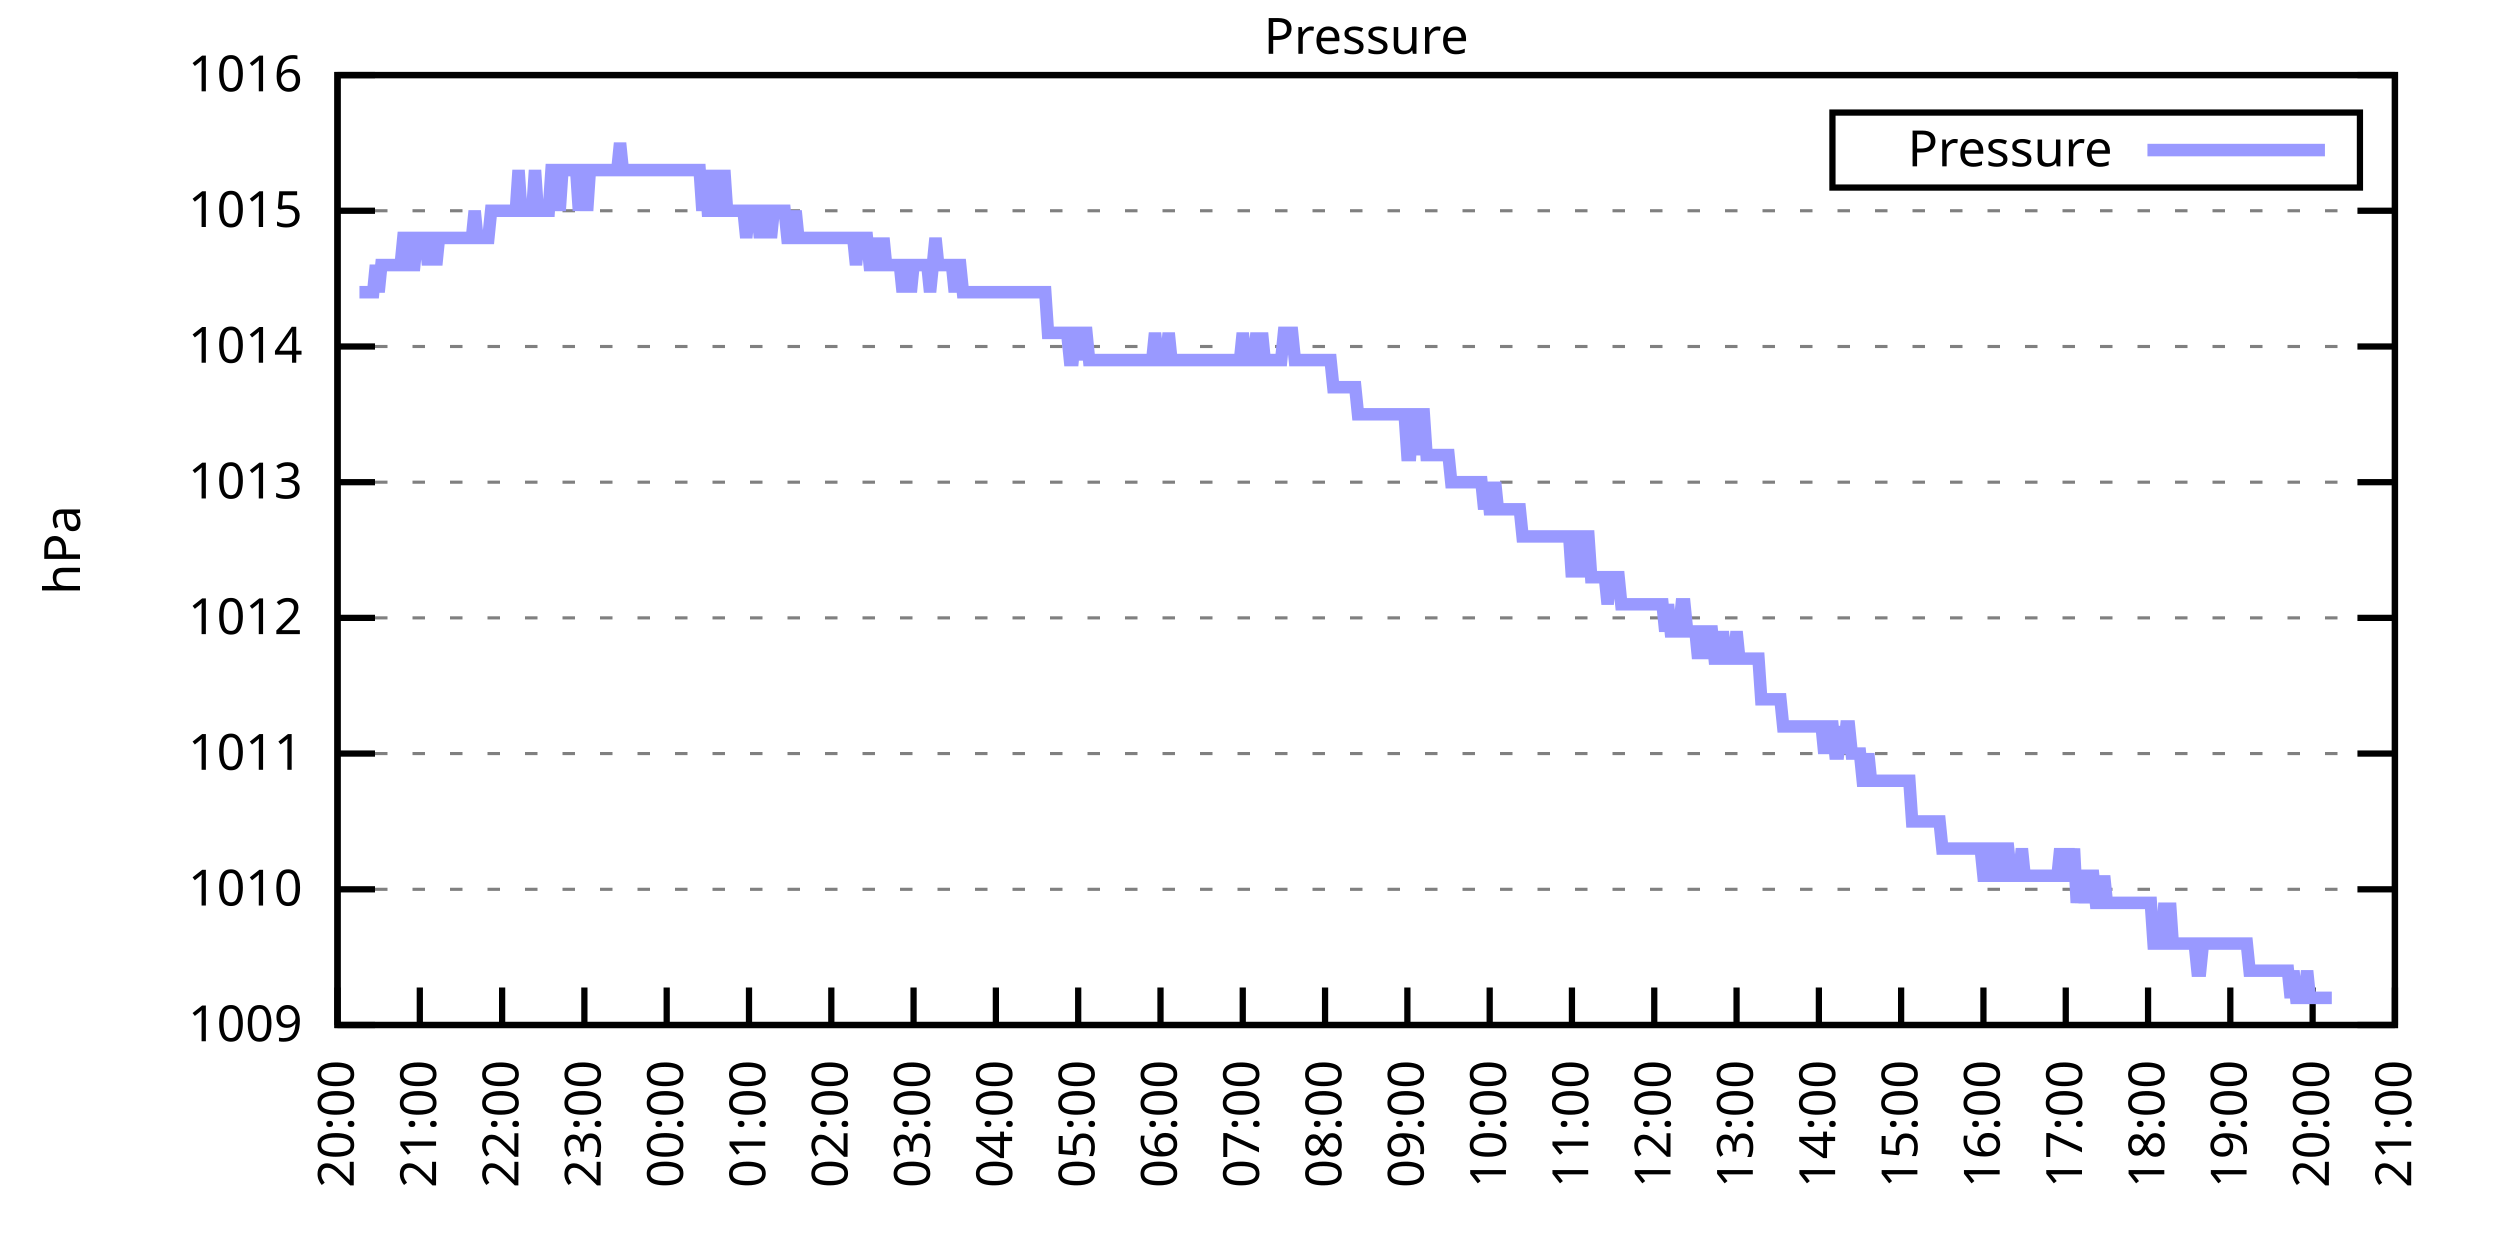
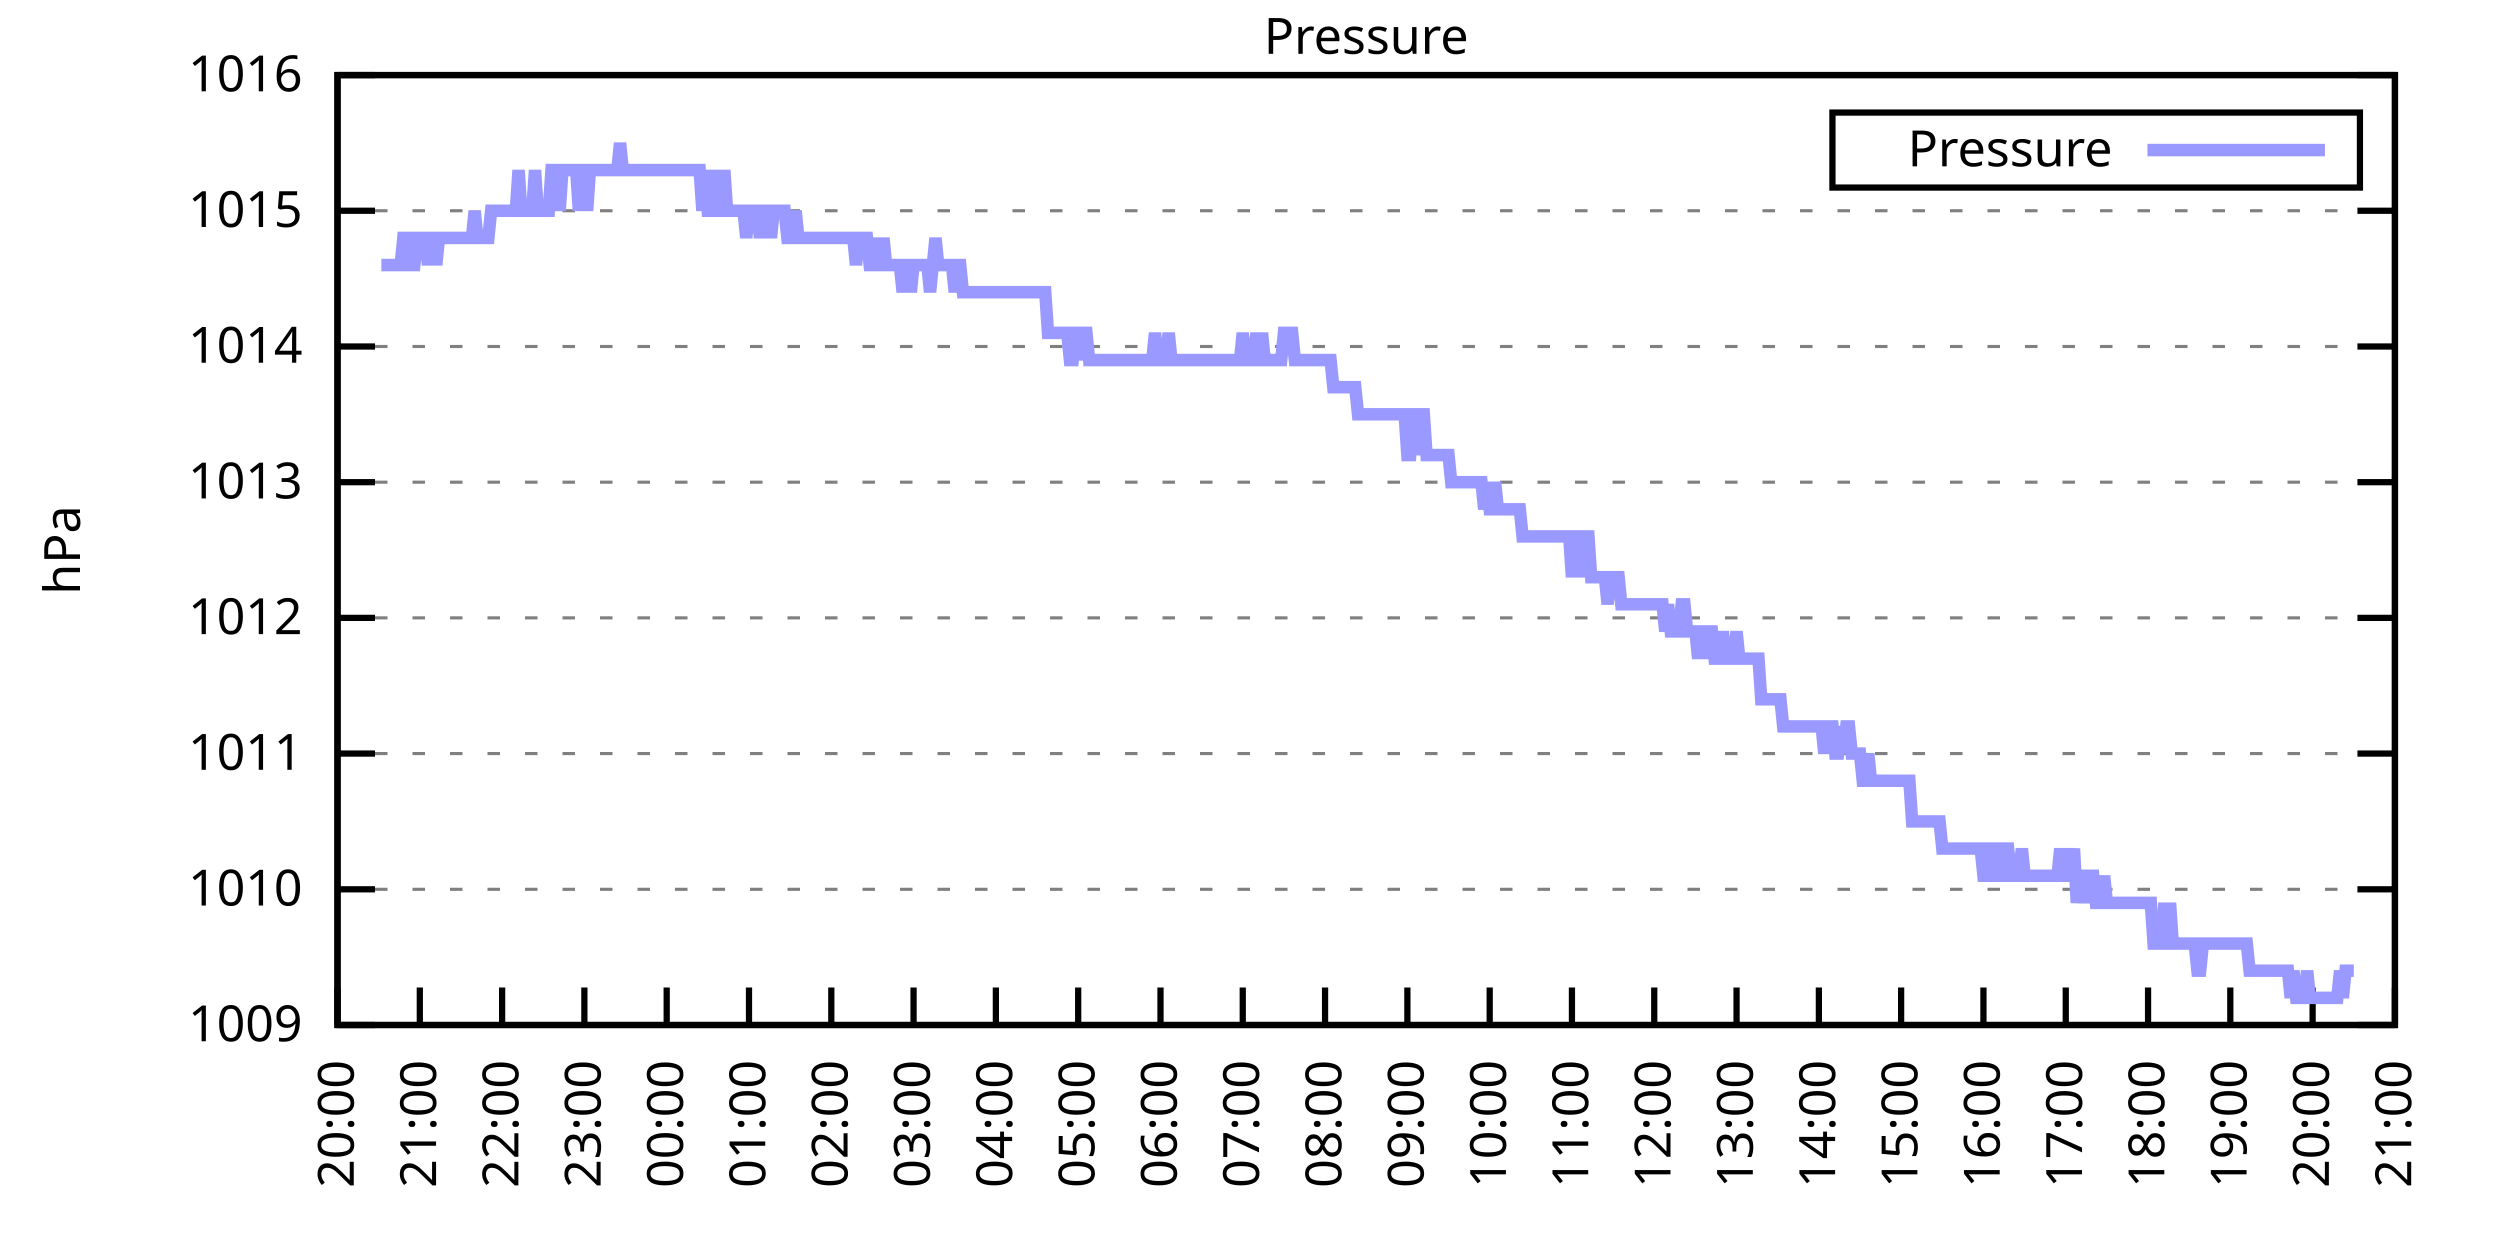
<svg xmlns="http://www.w3.org/2000/svg" xmlns:xlink="http://www.w3.org/1999/xlink" width="400" height="200" viewBox="0 0 400 200">
  <g id="gnuplot_canvas">
    <rect x="0" y="0" width="400" height="200" fill="none" />
    <defs>
      <circle id="gpDot" r="0.5" stroke-width="0.5" stroke="currentColor" />
      <path id="gpPt0" stroke-width="0.333" stroke="currentColor" d="M-1,0 h2 M0,-1 v2" />
      <path id="gpPt1" stroke-width="0.333" stroke="currentColor" d="M-1,-1 L1,1 M1,-1 L-1,1" />
      <path id="gpPt2" stroke-width="0.333" stroke="currentColor" d="M-1,0 L1,0 M0,-1 L0,1 M-1,-1 L1,1 M-1,1 L1,-1" />
      <rect id="gpPt3" stroke-width="0.333" stroke="currentColor" x="-1" y="-1" width="2" height="2" />
      <rect id="gpPt4" stroke-width="0.333" stroke="currentColor" fill="currentColor" x="-1" y="-1" width="2" height="2" />
      <circle id="gpPt5" stroke-width="0.333" stroke="currentColor" cx="0" cy="0" r="1" />
      <use xlink:href="#gpPt5" id="gpPt6" fill="currentColor" stroke="none" />
      <path id="gpPt7" stroke-width="0.333" stroke="currentColor" d="M0,-1.33 L-1.33,0.67 L1.33,0.67 z" />
      <use xlink:href="#gpPt7" id="gpPt8" fill="currentColor" stroke="none" />
      <use xlink:href="#gpPt7" id="gpPt9" stroke="currentColor" transform="rotate(180)" />
      <use xlink:href="#gpPt9" id="gpPt10" fill="currentColor" stroke="none" />
      <use xlink:href="#gpPt3" id="gpPt11" stroke="currentColor" transform="rotate(45)" />
      <use xlink:href="#gpPt11" id="gpPt12" fill="currentColor" stroke="none" />
      <path id="gpPt13" stroke-width="0.333" stroke="currentColor" d="M0,1.330 L1.265,0.411 L0.782,-1.067 L-0.782,-1.076 L-1.265,0.411 z" />
      <use xlink:href="#gpPt13" id="gpPt14" fill="currentColor" stroke="none" />
      <filter id="textbox" filterUnits="objectBoundingBox" x="0" y="0" height="1" width="1">
        <feFlood flood-color="white" flood-opacity="1" result="bgnd" />
        <feComposite in="SourceGraphic" in2="bgnd" operator="atop" />
      </filter>
      <filter id="greybox" filterUnits="objectBoundingBox" x="0" y="0" height="1" width="1">
        <feFlood flood-color="lightgrey" flood-opacity="1" result="grey" />
        <feComposite in="SourceGraphic" in2="grey" operator="atop" />
      </filter>
    </defs>
    <g fill="none" color="white" stroke="currentColor" stroke-width="1.00" stroke-linecap="butt" stroke-linejoin="miter">
</g>
    <g fill="none" color="black" stroke="currentColor" stroke-width="1.00" stroke-linecap="butt" stroke-linejoin="miter">
      <g stroke="none" shape-rendering="crispEdges">
        <polygon fill="rgb(255, 255, 255)" points="54.00,164.00 383.18,164.00 383.18,12.02 54.00,12.02 " />
      </g>
    </g>
    <g fill="none" color="black" stroke="currentColor" stroke-width="1.00" stroke-linecap="butt" stroke-linejoin="miter">
</g>
    <g fill="none" color="black" stroke="black" stroke-width="0.50" stroke-linecap="butt" stroke-linejoin="miter">
</g>
    <g fill="none" color="gray" stroke="currentColor" stroke-width="0.50" stroke-linecap="butt" stroke-linejoin="miter">
      <path stroke="gray" stroke-dasharray="2,4" class="gridline" d="M54.00,164.00 L383.19,164.00  " />
    </g>
    <g fill="none" color="gray" stroke="gray" stroke-width="1.00" stroke-linecap="butt" stroke-linejoin="miter">
</g>
    <g fill="none" color="black" stroke="currentColor" stroke-width="1.00" stroke-linecap="butt" stroke-linejoin="miter">
      <path stroke="black" d="M54.00,164.00 L60.00,164.00 M383.19,164.00 L377.19,164.00  " />
      <g transform="translate(48.40,166.60)" stroke="none" fill="black" font-family="Sans" font-size="8.00" text-anchor="end">
        <text>
          <tspan font-family="Sans"> 1009</tspan>
        </text>
      </g>
    </g>
    <g fill="none" color="black" stroke="currentColor" stroke-width="1.00" stroke-linecap="butt" stroke-linejoin="miter">
</g>
    <g fill="none" color="black" stroke="black" stroke-width="0.50" stroke-linecap="butt" stroke-linejoin="miter">
</g>
    <g fill="none" color="gray" stroke="currentColor" stroke-width="0.50" stroke-linecap="butt" stroke-linejoin="miter">
      <path stroke="gray" stroke-dasharray="2,4" class="gridline" d="M54.00,142.29 L383.19,142.29  " />
    </g>
    <g fill="none" color="gray" stroke="gray" stroke-width="1.00" stroke-linecap="butt" stroke-linejoin="miter">
</g>
    <g fill="none" color="black" stroke="currentColor" stroke-width="1.00" stroke-linecap="butt" stroke-linejoin="miter">
      <path stroke="black" d="M54.00,142.29 L60.00,142.29 M383.19,142.29 L377.19,142.29  " />
      <g transform="translate(48.40,144.89)" stroke="none" fill="black" font-family="Sans" font-size="8.00" text-anchor="end">
        <text>
          <tspan font-family="Sans"> 1010</tspan>
        </text>
      </g>
    </g>
    <g fill="none" color="black" stroke="currentColor" stroke-width="1.00" stroke-linecap="butt" stroke-linejoin="miter">
</g>
    <g fill="none" color="black" stroke="black" stroke-width="0.50" stroke-linecap="butt" stroke-linejoin="miter">
</g>
    <g fill="none" color="gray" stroke="currentColor" stroke-width="0.50" stroke-linecap="butt" stroke-linejoin="miter">
      <path stroke="gray" stroke-dasharray="2,4" class="gridline" d="M54.00,120.57 L383.19,120.57  " />
    </g>
    <g fill="none" color="gray" stroke="gray" stroke-width="1.00" stroke-linecap="butt" stroke-linejoin="miter">
</g>
    <g fill="none" color="black" stroke="currentColor" stroke-width="1.00" stroke-linecap="butt" stroke-linejoin="miter">
      <path stroke="black" d="M54.00,120.57 L60.00,120.57 M383.19,120.57 L377.19,120.57  " />
      <g transform="translate(48.40,123.17)" stroke="none" fill="black" font-family="Sans" font-size="8.00" text-anchor="end">
        <text>
          <tspan font-family="Sans"> 1011</tspan>
        </text>
      </g>
    </g>
    <g fill="none" color="black" stroke="currentColor" stroke-width="1.00" stroke-linecap="butt" stroke-linejoin="miter">
</g>
    <g fill="none" color="black" stroke="black" stroke-width="0.50" stroke-linecap="butt" stroke-linejoin="miter">
</g>
    <g fill="none" color="gray" stroke="currentColor" stroke-width="0.50" stroke-linecap="butt" stroke-linejoin="miter">
      <path stroke="gray" stroke-dasharray="2,4" class="gridline" d="M54.00,98.86 L383.19,98.86  " />
    </g>
    <g fill="none" color="gray" stroke="gray" stroke-width="1.00" stroke-linecap="butt" stroke-linejoin="miter">
</g>
    <g fill="none" color="black" stroke="currentColor" stroke-width="1.00" stroke-linecap="butt" stroke-linejoin="miter">
      <path stroke="black" d="M54.00,98.86 L60.00,98.86 M383.19,98.86 L377.19,98.86  " />
      <g transform="translate(48.40,101.46)" stroke="none" fill="black" font-family="Sans" font-size="8.00" text-anchor="end">
        <text>
          <tspan font-family="Sans"> 1012</tspan>
        </text>
      </g>
    </g>
    <g fill="none" color="black" stroke="currentColor" stroke-width="1.00" stroke-linecap="butt" stroke-linejoin="miter">
</g>
    <g fill="none" color="black" stroke="black" stroke-width="0.50" stroke-linecap="butt" stroke-linejoin="miter">
</g>
    <g fill="none" color="gray" stroke="currentColor" stroke-width="0.50" stroke-linecap="butt" stroke-linejoin="miter">
      <path stroke="gray" stroke-dasharray="2,4" class="gridline" d="M54.00,77.15 L383.19,77.15  " />
    </g>
    <g fill="none" color="gray" stroke="gray" stroke-width="1.00" stroke-linecap="butt" stroke-linejoin="miter">
</g>
    <g fill="none" color="black" stroke="currentColor" stroke-width="1.00" stroke-linecap="butt" stroke-linejoin="miter">
      <path stroke="black" d="M54.00,77.15 L60.00,77.15 M383.19,77.15 L377.19,77.15  " />
      <g transform="translate(48.40,79.75)" stroke="none" fill="black" font-family="Sans" font-size="8.00" text-anchor="end">
        <text>
          <tspan font-family="Sans"> 1013</tspan>
        </text>
      </g>
    </g>
    <g fill="none" color="black" stroke="currentColor" stroke-width="1.00" stroke-linecap="butt" stroke-linejoin="miter">
</g>
    <g fill="none" color="black" stroke="black" stroke-width="0.50" stroke-linecap="butt" stroke-linejoin="miter">
</g>
    <g fill="none" color="gray" stroke="currentColor" stroke-width="0.50" stroke-linecap="butt" stroke-linejoin="miter">
      <path stroke="gray" stroke-dasharray="2,4" class="gridline" d="M54.00,55.44 L383.19,55.44  " />
    </g>
    <g fill="none" color="gray" stroke="gray" stroke-width="1.00" stroke-linecap="butt" stroke-linejoin="miter">
</g>
    <g fill="none" color="black" stroke="currentColor" stroke-width="1.00" stroke-linecap="butt" stroke-linejoin="miter">
      <path stroke="black" d="M54.00,55.44 L60.00,55.44 M383.19,55.44 L377.19,55.44  " />
      <g transform="translate(48.40,58.04)" stroke="none" fill="black" font-family="Sans" font-size="8.00" text-anchor="end">
        <text>
          <tspan font-family="Sans"> 1014</tspan>
        </text>
      </g>
    </g>
    <g fill="none" color="black" stroke="currentColor" stroke-width="1.00" stroke-linecap="butt" stroke-linejoin="miter">
</g>
    <g fill="none" color="black" stroke="black" stroke-width="0.50" stroke-linecap="butt" stroke-linejoin="miter">
</g>
    <g fill="none" color="gray" stroke="currentColor" stroke-width="0.50" stroke-linecap="butt" stroke-linejoin="miter">
      <path stroke="gray" stroke-dasharray="2,4" class="gridline" d="M54.00,33.72 L383.19,33.72  " />
    </g>
    <g fill="none" color="gray" stroke="gray" stroke-width="1.00" stroke-linecap="butt" stroke-linejoin="miter">
</g>
    <g fill="none" color="black" stroke="currentColor" stroke-width="1.00" stroke-linecap="butt" stroke-linejoin="miter">
      <path stroke="black" d="M54.00,33.72 L60.00,33.72 M383.19,33.72 L377.19,33.72  " />
      <g transform="translate(48.40,36.32)" stroke="none" fill="black" font-family="Sans" font-size="8.00" text-anchor="end">
        <text>
          <tspan font-family="Sans"> 1015</tspan>
        </text>
      </g>
    </g>
    <g fill="none" color="black" stroke="currentColor" stroke-width="1.00" stroke-linecap="butt" stroke-linejoin="miter">
</g>
    <g fill="none" color="black" stroke="black" stroke-width="0.50" stroke-linecap="butt" stroke-linejoin="miter">
</g>
    <g fill="none" color="gray" stroke="currentColor" stroke-width="0.50" stroke-linecap="butt" stroke-linejoin="miter">
      <path stroke="gray" stroke-dasharray="2,4" class="gridline" d="M54.00,12.01 L383.19,12.01  " />
    </g>
    <g fill="none" color="gray" stroke="gray" stroke-width="1.00" stroke-linecap="butt" stroke-linejoin="miter">
</g>
    <g fill="none" color="black" stroke="currentColor" stroke-width="1.00" stroke-linecap="butt" stroke-linejoin="miter">
      <path stroke="black" d="M54.00,12.01 L60.00,12.01 M383.19,12.01 L377.19,12.01  " />
      <g transform="translate(48.40,14.61)" stroke="none" fill="black" font-family="Sans" font-size="8.00" text-anchor="end">
        <text>
          <tspan font-family="Sans"> 1016</tspan>
        </text>
      </g>
    </g>
    <g fill="none" color="black" stroke="currentColor" stroke-width="1.00" stroke-linecap="butt" stroke-linejoin="miter">
      <path stroke="black" d="M54.00,164.00 L54.00,158.00  " />
      <g transform="translate(56.60,169.60) rotate(270.00)" stroke="none" fill="black" font-family="Sans" font-size="8.00" text-anchor="end">
        <text>
          <tspan font-family="Sans">20:00</tspan>
        </text>
      </g>
    </g>
    <g fill="none" color="black" stroke="currentColor" stroke-width="1.00" stroke-linecap="butt" stroke-linejoin="miter">
      <path stroke="black" d="M67.17,164.00 L67.17,158.00  " />
      <g transform="translate(69.77,169.60) rotate(270.00)" stroke="none" fill="black" font-family="Sans" font-size="8.00" text-anchor="end">
        <text>
          <tspan font-family="Sans">21:00</tspan>
        </text>
      </g>
    </g>
    <g fill="none" color="black" stroke="currentColor" stroke-width="1.00" stroke-linecap="butt" stroke-linejoin="miter">
      <path stroke="black" d="M80.34,164.00 L80.34,158.00  " />
      <g transform="translate(82.94,169.60) rotate(270.00)" stroke="none" fill="black" font-family="Sans" font-size="8.00" text-anchor="end">
        <text>
          <tspan font-family="Sans">22:00</tspan>
        </text>
      </g>
    </g>
    <g fill="none" color="black" stroke="currentColor" stroke-width="1.00" stroke-linecap="butt" stroke-linejoin="miter">
      <path stroke="black" d="M93.50,164.00 L93.50,158.00  " />
      <g transform="translate(96.10,169.60) rotate(270.00)" stroke="none" fill="black" font-family="Sans" font-size="8.00" text-anchor="end">
        <text>
          <tspan font-family="Sans">23:00</tspan>
        </text>
      </g>
    </g>
    <g fill="none" color="black" stroke="currentColor" stroke-width="1.00" stroke-linecap="butt" stroke-linejoin="miter">
      <path stroke="black" d="M106.67,164.00 L106.67,158.00  " />
      <g transform="translate(109.27,169.60) rotate(270.00)" stroke="none" fill="black" font-family="Sans" font-size="8.00" text-anchor="end">
        <text>
          <tspan font-family="Sans">00:00</tspan>
        </text>
      </g>
    </g>
    <g fill="none" color="black" stroke="currentColor" stroke-width="1.00" stroke-linecap="butt" stroke-linejoin="miter">
      <path stroke="black" d="M119.84,164.00 L119.84,158.00  " />
      <g transform="translate(122.44,169.60) rotate(270.00)" stroke="none" fill="black" font-family="Sans" font-size="8.00" text-anchor="end">
        <text>
          <tspan font-family="Sans">01:00</tspan>
        </text>
      </g>
    </g>
    <g fill="none" color="black" stroke="currentColor" stroke-width="1.00" stroke-linecap="butt" stroke-linejoin="miter">
      <path stroke="black" d="M133.01,164.00 L133.01,158.00  " />
      <g transform="translate(135.61,169.60) rotate(270.00)" stroke="none" fill="black" font-family="Sans" font-size="8.00" text-anchor="end">
        <text>
          <tspan font-family="Sans">02:00</tspan>
        </text>
      </g>
    </g>
    <g fill="none" color="black" stroke="currentColor" stroke-width="1.00" stroke-linecap="butt" stroke-linejoin="miter">
      <path stroke="black" d="M146.17,164.00 L146.17,158.00  " />
      <g transform="translate(148.77,169.60) rotate(270.00)" stroke="none" fill="black" font-family="Sans" font-size="8.00" text-anchor="end">
        <text>
          <tspan font-family="Sans">03:00</tspan>
        </text>
      </g>
    </g>
    <g fill="none" color="black" stroke="currentColor" stroke-width="1.00" stroke-linecap="butt" stroke-linejoin="miter">
      <path stroke="black" d="M159.34,164.00 L159.34,158.00  " />
      <g transform="translate(161.94,169.60) rotate(270.00)" stroke="none" fill="black" font-family="Sans" font-size="8.00" text-anchor="end">
        <text>
          <tspan font-family="Sans">04:00</tspan>
        </text>
      </g>
    </g>
    <g fill="none" color="black" stroke="currentColor" stroke-width="1.00" stroke-linecap="butt" stroke-linejoin="miter">
      <path stroke="black" d="M172.51,164.00 L172.51,158.00  " />
      <g transform="translate(175.11,169.60) rotate(270.00)" stroke="none" fill="black" font-family="Sans" font-size="8.00" text-anchor="end">
        <text>
          <tspan font-family="Sans">05:00</tspan>
        </text>
      </g>
    </g>
    <g fill="none" color="black" stroke="currentColor" stroke-width="1.00" stroke-linecap="butt" stroke-linejoin="miter">
      <path stroke="black" d="M185.68,164.00 L185.68,158.00  " />
      <g transform="translate(188.28,169.60) rotate(270.00)" stroke="none" fill="black" font-family="Sans" font-size="8.00" text-anchor="end">
        <text>
          <tspan font-family="Sans">06:00</tspan>
        </text>
      </g>
    </g>
    <g fill="none" color="black" stroke="currentColor" stroke-width="1.00" stroke-linecap="butt" stroke-linejoin="miter">
      <path stroke="black" d="M198.84,164.00 L198.84,158.00  " />
      <g transform="translate(201.44,169.60) rotate(270.00)" stroke="none" fill="black" font-family="Sans" font-size="8.00" text-anchor="end">
        <text>
          <tspan font-family="Sans">07:00</tspan>
        </text>
      </g>
    </g>
    <g fill="none" color="black" stroke="currentColor" stroke-width="1.00" stroke-linecap="butt" stroke-linejoin="miter">
      <path stroke="black" d="M212.01,164.00 L212.01,158.00  " />
      <g transform="translate(214.61,169.60) rotate(270.00)" stroke="none" fill="black" font-family="Sans" font-size="8.00" text-anchor="end">
        <text>
          <tspan font-family="Sans">08:00</tspan>
        </text>
      </g>
    </g>
    <g fill="none" color="black" stroke="currentColor" stroke-width="1.00" stroke-linecap="butt" stroke-linejoin="miter">
      <path stroke="black" d="M225.18,164.00 L225.18,158.00  " />
      <g transform="translate(227.78,169.60) rotate(270.00)" stroke="none" fill="black" font-family="Sans" font-size="8.00" text-anchor="end">
        <text>
          <tspan font-family="Sans">09:00</tspan>
        </text>
      </g>
    </g>
    <g fill="none" color="black" stroke="currentColor" stroke-width="1.00" stroke-linecap="butt" stroke-linejoin="miter">
      <path stroke="black" d="M238.35,164.00 L238.35,158.00  " />
      <g transform="translate(240.95,169.60) rotate(270.00)" stroke="none" fill="black" font-family="Sans" font-size="8.00" text-anchor="end">
        <text>
          <tspan font-family="Sans">10:00</tspan>
        </text>
      </g>
    </g>
    <g fill="none" color="black" stroke="currentColor" stroke-width="1.00" stroke-linecap="butt" stroke-linejoin="miter">
      <path stroke="black" d="M251.51,164.00 L251.51,158.00  " />
      <g transform="translate(254.11,169.60) rotate(270.00)" stroke="none" fill="black" font-family="Sans" font-size="8.00" text-anchor="end">
        <text>
          <tspan font-family="Sans">11:00</tspan>
        </text>
      </g>
    </g>
    <g fill="none" color="black" stroke="currentColor" stroke-width="1.00" stroke-linecap="butt" stroke-linejoin="miter">
      <path stroke="black" d="M264.68,164.00 L264.68,158.00  " />
      <g transform="translate(267.28,169.60) rotate(270.00)" stroke="none" fill="black" font-family="Sans" font-size="8.00" text-anchor="end">
        <text>
          <tspan font-family="Sans">12:00</tspan>
        </text>
      </g>
    </g>
    <g fill="none" color="black" stroke="currentColor" stroke-width="1.00" stroke-linecap="butt" stroke-linejoin="miter">
      <path stroke="black" d="M277.85,164.00 L277.85,158.00  " />
      <g transform="translate(280.45,169.60) rotate(270.00)" stroke="none" fill="black" font-family="Sans" font-size="8.00" text-anchor="end">
        <text>
          <tspan font-family="Sans">13:00</tspan>
        </text>
      </g>
    </g>
    <g fill="none" color="black" stroke="currentColor" stroke-width="1.00" stroke-linecap="butt" stroke-linejoin="miter">
      <path stroke="black" d="M291.02,164.00 L291.02,158.00  " />
      <g transform="translate(293.62,169.60) rotate(270.00)" stroke="none" fill="black" font-family="Sans" font-size="8.00" text-anchor="end">
        <text>
          <tspan font-family="Sans">14:00</tspan>
        </text>
      </g>
    </g>
    <g fill="none" color="black" stroke="currentColor" stroke-width="1.00" stroke-linecap="butt" stroke-linejoin="miter">
      <path stroke="black" d="M304.18,164.00 L304.18,158.00  " />
      <g transform="translate(306.78,169.60) rotate(270.00)" stroke="none" fill="black" font-family="Sans" font-size="8.00" text-anchor="end">
        <text>
          <tspan font-family="Sans">15:00</tspan>
        </text>
      </g>
    </g>
    <g fill="none" color="black" stroke="currentColor" stroke-width="1.00" stroke-linecap="butt" stroke-linejoin="miter">
      <path stroke="black" d="M317.35,164.00 L317.35,158.00  " />
      <g transform="translate(319.95,169.60) rotate(270.00)" stroke="none" fill="black" font-family="Sans" font-size="8.00" text-anchor="end">
        <text>
          <tspan font-family="Sans">16:00</tspan>
        </text>
      </g>
    </g>
    <g fill="none" color="black" stroke="currentColor" stroke-width="1.00" stroke-linecap="butt" stroke-linejoin="miter">
      <path stroke="black" d="M330.52,164.00 L330.52,158.00  " />
      <g transform="translate(333.12,169.60) rotate(270.00)" stroke="none" fill="black" font-family="Sans" font-size="8.00" text-anchor="end">
        <text>
          <tspan font-family="Sans">17:00</tspan>
        </text>
      </g>
    </g>
    <g fill="none" color="black" stroke="currentColor" stroke-width="1.00" stroke-linecap="butt" stroke-linejoin="miter">
      <path stroke="black" d="M343.69,164.00 L343.69,158.00  " />
      <g transform="translate(346.29,169.60) rotate(270.00)" stroke="none" fill="black" font-family="Sans" font-size="8.00" text-anchor="end">
        <text>
          <tspan font-family="Sans">18:00</tspan>
        </text>
      </g>
    </g>
    <g fill="none" color="black" stroke="currentColor" stroke-width="1.00" stroke-linecap="butt" stroke-linejoin="miter">
      <path stroke="black" d="M356.85,164.00 L356.85,158.00  " />
      <g transform="translate(359.45,169.60) rotate(270.00)" stroke="none" fill="black" font-family="Sans" font-size="8.00" text-anchor="end">
        <text>
          <tspan font-family="Sans">19:00</tspan>
        </text>
      </g>
    </g>
    <g fill="none" color="black" stroke="currentColor" stroke-width="1.00" stroke-linecap="butt" stroke-linejoin="miter">
      <path stroke="black" d="M370.02,164.00 L370.02,158.00  " />
      <g transform="translate(372.62,169.60) rotate(270.00)" stroke="none" fill="black" font-family="Sans" font-size="8.00" text-anchor="end">
        <text>
          <tspan font-family="Sans">20:00</tspan>
        </text>
      </g>
    </g>
    <g fill="none" color="black" stroke="currentColor" stroke-width="1.00" stroke-linecap="butt" stroke-linejoin="miter">
      <path stroke="black" d="M383.19,164.00 L383.19,158.00  " />
      <g transform="translate(385.79,169.60) rotate(270.00)" stroke="none" fill="black" font-family="Sans" font-size="8.00" text-anchor="end">
        <text>
          <tspan font-family="Sans">21:00</tspan>
        </text>
      </g>
    </g>
    <g fill="none" color="black" stroke="currentColor" stroke-width="1.00" stroke-linecap="butt" stroke-linejoin="miter">
</g>
    <g fill="none" color="black" stroke="currentColor" stroke-width="1.00" stroke-linecap="butt" stroke-linejoin="miter">
      <path stroke="black" d="M54.00,12.01 L54.00,164.00 L383.19,164.00 L383.19,12.01 L54.00,12.01 Z  " />
    </g>
    <g fill="none" color="black" stroke="currentColor" stroke-width="1.00" stroke-linecap="butt" stroke-linejoin="miter">
</g>
    <g fill="none" color="black" stroke="currentColor" stroke-width="1.00" stroke-linecap="butt" stroke-linejoin="miter">
      <path stroke="black" d="M293.19,30.01 L293.19,18.01 L377.59,18.01 L377.59,30.01 L293.19,30.01 Z  " />
    </g>
    <g id="Pressure_plot_1">
      <g fill="none" color="white" stroke="black" stroke-width="2.00" stroke-linecap="butt" stroke-linejoin="miter">
</g>
      <g fill="none" color="black" stroke="currentColor" stroke-width="2.00" stroke-linecap="butt" stroke-linejoin="miter">
        <g transform="translate(337.99,26.61)" stroke="none" fill="black" font-family="Sans" font-size="8.00" text-anchor="end">
          <text>
            <tspan font-family="Sans">Pressure</tspan>
          </text>
        </g>
      </g>
      <g fill="none" color="black" stroke="currentColor" stroke-width="2.00" stroke-linecap="butt" stroke-linejoin="miter">
-         <path stroke="rgb(153, 153, 255)" d="M343.59,24.01 L371.99,24.01 M57.51,46.75 L57.95,46.75 L58.39,46.75 L58.83,46.75 L59.27,46.75 L59.71,46.75   L60.14,42.41 L60.58,46.75 L61.02,42.41 L61.46,42.41 L61.90,42.41 L62.34,42.41 L62.78,42.41 L63.22,42.41   L63.66,42.41 L64.10,42.41 L64.53,38.07 L64.97,38.07 L65.41,42.41 L65.85,42.41 L66.29,42.41 L66.73,38.07   L67.17,38.07 L67.61,38.07 L68.05,38.07 L68.48,42.41 L68.92,38.07 L69.36,38.07 L69.80,42.41 L70.24,38.07   L70.68,38.07 L71.12,38.07 L71.56,38.07 L72.00,38.07 L72.43,38.07 L72.87,38.07 L73.31,38.07 L73.75,38.07   L74.19,38.07 L74.63,38.07 L75.07,38.07 L75.51,38.07 L75.95,33.72 L76.38,38.07 L76.82,38.07 L77.26,38.07   L77.70,38.07 L78.14,38.07 L78.58,33.72 L79.02,33.72 L79.46,33.72 L79.90,33.72 L80.34,33.72 L80.77,33.72   L81.21,33.72 L81.65,33.72 L82.09,33.72 L82.53,33.72 L82.97,27.21 L83.41,33.72 L83.85,33.72 L84.29,33.72   L84.72,33.72 L85.16,33.72 L85.60,27.21 L86.04,33.72 L86.26,33.72 L86.92,33.72 L87.36,33.72 L87.80,33.72   L88.24,27.21 L88.67,27.21 L89.11,27.21 L89.55,33.72 L89.99,27.21 L90.43,27.21 L90.87,27.21 L91.31,27.21   L91.75,27.21 L92.19,27.21 L92.62,33.72 L93.06,27.21 L93.50,27.21 L93.94,33.72 L94.38,27.21 L94.82,27.21   L95.26,27.21 L95.70,27.21 L96.14,27.21 L96.58,27.21 L97.01,27.21 L97.45,27.21 L97.89,27.21 L98.33,27.21   L98.77,27.21 L99.21,22.87 L99.65,27.21 L100.09,27.21 L100.53,27.21 L100.96,27.21 L101.40,27.21 L101.84,27.21   L102.28,27.21 L102.72,27.21 L103.16,27.21 L103.60,27.21 L104.04,27.21 L104.48,27.21 L104.91,27.21 L105.35,27.21   L105.79,27.21 L106.23,27.21 L106.67,27.21 L107.11,27.21 L107.55,27.21 L107.99,27.21 L108.43,27.21 L108.87,27.21   L109.30,27.21 L109.74,27.21 L110.18,27.21 L110.62,27.21 L111.06,27.21 L111.50,27.21 L111.94,27.21 L112.38,33.72   L112.82,27.21 L113.25,33.72 L113.69,33.72 L114.13,27.21 L114.57,33.72 L115.01,33.72 L115.45,33.72 L115.89,27.21   L116.33,33.72 L116.77,33.72 L117.20,33.72 L117.64,33.72 L118.08,33.72 L118.52,33.72 L118.96,33.72 L119.40,38.07   L119.84,33.72 L120.28,33.72 L120.72,33.72 L121.15,33.72 L121.59,38.07 L122.03,33.72 L122.47,33.72 L122.91,33.72   L123.35,38.07 L123.79,33.72 L124.23,33.72 L124.67,33.72 L125.11,33.72 L125.54,33.72 L125.98,38.07 L126.42,38.07   L126.86,38.07 L127.30,33.72 L127.74,38.07 L128.18,38.07 L128.62,38.07 L129.06,38.07 L129.49,38.07 L129.93,38.07   L130.37,38.07 L130.81,38.07 L131.25,38.07 L131.69,38.07 L132.13,38.07 L132.57,38.07 L133.01,38.07 L133.44,38.07   L133.88,38.07 L134.32,38.07 L134.76,38.07 L135.20,38.07 L135.64,38.07 L136.08,38.07 L136.52,38.07 L136.96,42.41   L137.39,38.07 L137.83,38.07 L138.27,38.07 L138.71,38.07 L139.15,42.41 L139.59,42.41 L140.03,38.07 L140.47,42.41   L140.91,42.41 L141.35,38.07 L141.78,42.41 L142.22,42.41 L142.66,42.41 L143.10,42.41 L143.54,42.41 L143.98,42.41   L144.42,46.75 L144.86,42.41 L145.30,42.41 L145.73,46.75 L146.17,42.41 L146.61,42.41 L147.05,42.41 L147.49,42.41   L147.93,42.41 L148.37,42.41 L148.81,46.75 L149.25,42.41 L149.68,38.07 L150.12,42.41 L150.56,42.41 L151.00,42.41   L151.44,42.41 L151.88,42.41 L152.32,42.41 L152.76,46.75 L153.20,42.41 L153.63,42.41 L154.07,46.75 L154.51,46.75   L154.95,46.75 L155.39,46.75 L155.83,46.75 L156.27,46.75 L156.71,46.75 L157.15,46.75 L157.59,46.75 L158.02,46.75   L158.46,46.75 L158.90,46.75 L159.34,46.75 L159.78,46.75 L160.22,46.75 L160.66,46.75 L161.10,46.75 L161.54,46.75   L161.97,46.75 L162.41,46.75 L162.85,46.75 L163.29,46.75 L163.73,46.75 L164.17,46.75 L164.61,46.75 L165.05,46.75   L165.49,46.75 L165.92,46.75 L166.36,46.75 L166.80,46.75 L167.24,46.75 L167.68,53.26 L168.12,53.26 L168.56,53.26   L169.00,53.26 L169.44,53.26 L169.87,53.26 L170.31,53.26 L170.75,53.26 L171.19,57.61 L171.63,57.61 L172.07,53.26   L172.51,53.26 L172.95,57.61 L173.39,53.26 L173.83,53.26 L174.26,57.61 L174.70,57.61 L175.14,57.61 L175.58,57.61   L176.02,57.61 L176.46,57.61 L176.90,57.61 L177.34,57.61 L177.78,57.61 L178.21,57.61 L178.65,57.61 L179.09,57.61   L179.53,57.61 L179.97,57.61 L180.41,57.61 L180.85,57.61 L181.29,57.61 L181.73,57.61 L182.16,57.61 L182.60,57.61   L183.04,57.61 L183.48,57.61 L183.92,57.61 L184.36,57.61 L184.80,53.26 L185.24,57.61 L185.68,57.61 L186.11,57.61   L186.55,57.61 L186.99,53.26 L187.43,57.61 L187.87,57.61 L188.31,57.61 L188.75,57.61 L189.19,57.61 L189.63,57.61   L190.07,57.61 L190.50,57.61 L190.94,57.61 L191.38,57.61 L191.82,57.61 L192.26,57.61 L192.70,57.61 L193.14,57.61   L193.58,57.61 L194.02,57.61 L194.45,57.61 L194.89,57.61 L195.33,57.61 L195.77,57.61 L196.21,57.61 L196.65,57.61   L197.09,57.61 L197.53,57.61 L197.97,57.61 L198.40,57.61 L198.84,53.26 L199.28,57.61 L199.72,57.61 L200.16,57.61   L200.60,57.61 L201.04,53.26 L201.48,57.61 L201.92,53.26 L202.35,57.61 L202.79,57.61 L203.23,57.61 L203.67,57.61   L204.11,57.61 L204.55,57.61 L204.99,57.61 L205.43,53.26 L205.87,53.26 L206.31,53.26 L206.74,53.26 L207.18,57.61   L207.62,57.61 L208.06,57.61 L208.50,57.61 L208.94,57.61 L209.38,57.61 L209.82,57.61 L210.26,57.61 L210.69,57.61   L211.13,57.61 L211.57,57.61 L212.01,57.61 L212.45,57.61 L212.89,57.61 L213.33,61.95 L213.77,61.95 L214.21,61.95   L214.64,61.95 L215.08,61.95 L215.52,61.95 L215.96,61.95 L216.40,61.95 L216.84,61.95 L217.28,66.29 L217.72,66.29   L218.16,66.29 L218.60,66.29 L219.03,66.29 L219.47,66.29 L219.91,66.29 L220.35,66.29 L220.79,66.29 L221.23,66.29   L221.67,66.29 L222.11,66.29 L222.55,66.29 L222.98,66.29 L223.42,66.29 L223.86,66.29 L224.30,66.29 L224.74,66.29   L225.18,72.81 L225.62,72.81 L226.06,66.29 L226.50,66.29 L226.93,72.81 L227.37,66.29 L227.81,66.29 L228.25,72.81   L228.69,72.81 L229.13,72.81 L229.57,72.81 L230.01,72.81 L230.45,72.81 L230.88,72.81 L231.32,72.81 L231.76,72.81   L232.20,77.15 L232.64,77.15 L233.08,77.15 L233.52,77.15 L233.96,77.15 L234.40,77.15 L234.84,77.15 L235.27,77.15   L235.71,77.15 L236.15,77.15 L236.59,77.15 L237.03,77.15 L237.47,81.49 L237.91,77.15 L238.35,81.49 L238.79,81.49   L239.22,77.15 L239.66,81.49 L240.10,81.49 L240.54,81.49 L240.98,81.49 L241.42,81.49 L241.86,81.49 L242.30,81.49   L242.74,81.49 L243.17,81.49 L243.61,85.83 L244.05,85.83 L244.49,85.83 L244.93,85.83 L245.37,85.83 L245.81,85.83   L246.25,85.83 L246.69,85.83 L247.12,85.83 L247.56,85.83 L248.00,85.83 L248.44,85.83 L248.88,85.83 L249.32,85.83   L249.76,85.83 L250.20,85.83 L250.64,85.83 L251.08,85.83 L251.51,92.35 L251.95,85.83 L252.39,85.83 L252.83,85.83   L253.27,92.35 L253.71,85.83 L254.15,85.83 L254.59,92.35 L255.03,92.35 L255.46,92.35 L255.90,92.35 L256.34,92.35   L256.78,92.35 L257.22,96.69 L257.66,92.35 L258.10,92.35 L258.54,92.35 L258.98,92.35 L259.41,96.69 L259.85,96.69   L260.29,96.69 L260.73,96.69 L261.17,96.69 L261.61,96.69 L262.05,96.69 L262.49,96.69 L262.93,96.69 L263.36,96.69   L263.80,96.69 L264.24,96.69 L264.68,96.69 L265.12,96.69 L265.56,96.69 L266.00,96.69 L266.44,101.03 L266.88,96.69   L267.32,101.03 L267.75,101.03 L268.19,101.03 L268.63,101.03 L269.07,96.69 L269.51,96.69 L269.95,101.03 L270.39,101.03   L270.83,101.03 L271.27,101.03 L271.70,105.38 L272.14,101.03 L272.58,101.03 L273.02,105.38 L273.46,101.03 L273.90,101.03   L274.34,105.38 L274.78,105.38 L275.22,105.38 L275.65,101.03 L276.09,105.38 L276.53,105.38 L276.97,105.38 L277.41,105.38   L277.85,101.03 L278.29,105.38 L278.73,105.38 L279.17,105.38 L279.60,105.38 L280.04,105.38 L280.48,105.38 L280.92,105.38   L281.36,105.38 L281.80,111.89 L282.24,111.89 L282.68,111.89 L283.12,111.89 L283.56,111.89 L283.99,111.89 L284.43,111.89   L284.87,111.89 L285.31,116.23 L285.75,116.23 L286.19,116.23 L286.63,116.23 L287.07,116.23 L287.51,116.23 L287.94,116.23   L288.38,116.23 L288.82,116.23 L289.26,116.23 L289.70,116.23 L290.14,116.23 L290.58,116.23 L291.02,116.23 L291.46,116.23   L291.89,120.57 L292.33,116.23 L292.77,116.23 L293.21,116.23 L293.65,120.57 L294.09,120.57 L294.53,116.23 L294.97,120.57   L295.41,116.23 L295.84,116.23 L296.28,120.57 L296.72,120.57 L297.16,120.57 L297.60,120.57 L298.04,124.92 L298.48,124.92   L298.92,120.57 L299.36,124.92 L299.80,124.92 L300.23,124.92 L300.67,124.92 L301.11,124.92 L301.55,124.92 L301.99,124.92   L302.43,124.92 L302.87,124.92 L303.31,124.92 L303.75,124.92 L304.18,124.92 L304.62,124.92 L305.06,124.92 L305.50,124.92   L305.94,131.43 L306.38,131.43 L306.82,131.43 L307.26,131.43 L307.70,131.43 L308.13,131.43 L308.57,131.43 L309.01,131.43   L309.45,131.43 L309.89,131.43 L310.33,131.43 L310.77,135.77 L311.21,135.77 L311.65,135.77 L312.08,135.77 L312.52,135.77   L312.96,135.77 L313.40,135.77 L313.84,135.77 L314.28,135.77 L314.72,135.77 L315.16,135.77 L315.60,135.77 L316.04,135.77   L316.47,135.77 L316.91,135.77 L317.35,140.12 L317.79,140.12 L318.23,140.12 L318.67,135.77 L319.11,135.77 L319.55,140.12   L319.99,140.12 L320.42,135.77 L320.86,135.77 L321.30,135.77 L321.74,140.12 L322.18,140.12 L322.62,140.12 L323.06,140.12   L323.50,135.77 L323.94,140.12 L324.37,140.12 L324.81,140.12 L325.25,140.12 L325.69,140.12 L326.13,140.12 L326.57,140.12   L327.01,140.12 L327.45,140.12 L327.89,140.12 L328.33,140.12 L328.76,140.12 L329.20,140.12 L329.64,135.77 L330.08,140.12   L330.52,140.12 L330.96,135.77 L331.40,140.12 L331.84,135.77 L332.28,144.46 L332.71,140.12 L333.15,140.12 L333.59,144.46   L334.03,140.12 L334.47,140.12 L334.91,140.12 L335.35,144.46 L335.79,144.46 L336.23,144.46 L336.66,140.12 L337.10,144.46   L337.54,144.46 L337.98,144.46 L338.42,144.46 L338.86,144.46 L339.30,144.46 L339.74,144.46 L340.18,144.46 L340.61,144.46   L341.05,144.46 L341.49,144.46 L341.93,144.46 L342.37,144.46 L342.81,144.46 L343.25,144.46 L343.69,144.46 L344.13,144.46   L344.57,150.97 L345.00,150.97 L345.44,150.97 L345.88,150.97 L346.32,144.46 L346.76,150.97 L347.20,144.46 L347.64,150.97   L348.08,150.97 L348.52,150.97 L348.95,150.97 L349.39,150.97 L349.83,150.97 L350.27,150.97 L350.71,150.97 L351.15,150.97   L351.59,155.31 L352.03,155.31 L352.47,150.97 L352.90,150.97 L353.34,150.97 L353.78,150.97 L354.22,150.97 L354.66,150.97   L355.10,150.97 L355.54,150.97 L355.98,150.97 L356.42,150.97 L356.85,150.97 L357.29,150.97 L357.73,150.97 L358.17,150.97   L358.61,150.97 L359.05,150.97 L359.49,150.97 L359.93,155.31 L360.37,155.31 L360.81,155.31 L361.24,155.31 L361.68,155.31   L362.12,155.31 L362.56,155.31 L363.00,155.31 L363.44,155.31 L363.88,155.31 L364.32,155.31 L364.76,155.31 L365.19,155.31   L365.63,155.31 L366.07,155.31 L366.51,159.66 L366.95,155.31 L367.39,159.66 L367.83,159.66 L368.27,159.66 L368.71,159.66   L369.14,155.31 L369.58,159.66 L370.02,159.66 L370.46,159.66 L370.90,159.66 L371.34,159.66 L371.78,159.66 L372.22,159.66   L372.66,159.66 L373.09,159.66  " />
+         <path stroke="rgb(153, 153, 255)" d="M343.59,24.01 L371.99,24.01 M61.02,42.41 L61.46,42.41 L61.90,42.41 L62.34,42.41 L62.78,42.41 L63.22,42.41   L63.66,42.41 L64.10,42.41 L64.53,38.07 L64.97,38.07 L65.41,42.41 L65.85,42.41 L66.29,42.41 L66.73,38.07   L67.17,38.07 L67.61,38.07 L68.05,38.07 L68.48,42.41 L68.92,38.07 L69.36,38.07 L69.80,42.41 L70.24,38.07   L70.68,38.07 L71.12,38.07 L71.56,38.07 L72.00,38.07 L72.43,38.07 L72.87,38.07 L73.31,38.07 L73.75,38.07   L74.19,38.07 L74.63,38.07 L75.07,38.07 L75.51,38.07 L75.95,33.72 L76.38,38.07 L76.82,38.07 L77.26,38.07   L77.70,38.07 L78.14,38.07 L78.58,33.72 L79.02,33.72 L79.46,33.72 L79.90,33.72 L80.34,33.72 L80.77,33.72   L81.21,33.72 L81.65,33.72 L82.09,33.72 L82.53,33.72 L82.97,27.21 L83.41,33.72 L83.85,33.72 L84.29,33.72   L84.72,33.72 L85.16,33.72 L85.60,27.21 L86.04,33.72 L86.26,33.72 L86.92,33.72 L87.36,33.72 L87.80,33.72   L88.24,27.21 L88.67,27.21 L89.11,27.21 L89.55,33.72 L89.99,27.21 L90.43,27.21 L90.87,27.21 L91.31,27.21   L91.75,27.21 L92.19,27.21 L92.62,33.72 L93.06,27.21 L93.50,27.21 L93.94,33.72 L94.38,27.21 L94.82,27.21   L95.26,27.21 L95.70,27.21 L96.14,27.21 L96.58,27.21 L97.01,27.21 L97.45,27.21 L97.89,27.21 L98.33,27.21   L98.77,27.21 L99.21,22.87 L99.65,27.21 L100.09,27.21 L100.53,27.21 L100.96,27.21 L101.40,27.21 L101.84,27.21   L102.28,27.21 L102.72,27.21 L103.16,27.21 L103.60,27.21 L104.04,27.21 L104.48,27.21 L104.91,27.21 L105.35,27.21   L105.79,27.21 L106.23,27.21 L106.67,27.21 L107.11,27.21 L107.55,27.21 L107.99,27.21 L108.43,27.21 L108.87,27.21   L109.30,27.21 L109.74,27.21 L110.18,27.21 L110.62,27.21 L111.06,27.21 L111.50,27.21 L111.94,27.21 L112.38,33.72   L112.82,27.21 L113.25,33.72 L113.69,33.72 L114.13,27.21 L114.57,33.72 L115.01,33.72 L115.45,33.72 L115.89,27.21   L116.33,33.72 L116.77,33.72 L117.20,33.72 L117.64,33.72 L118.08,33.72 L118.52,33.72 L118.96,33.72 L119.40,38.07   L119.84,33.72 L120.28,33.72 L120.72,33.72 L121.15,33.72 L121.59,38.07 L122.03,33.72 L122.47,33.72 L122.91,33.72   L123.35,38.07 L123.79,33.72 L124.23,33.72 L124.67,33.72 L125.11,33.72 L125.54,33.72 L125.98,38.07 L126.42,38.07   L126.86,38.07 L127.30,33.72 L127.74,38.07 L128.18,38.07 L128.62,38.07 L129.06,38.07 L129.49,38.07 L129.93,38.07   L130.37,38.07 L130.81,38.07 L131.25,38.07 L131.69,38.07 L132.13,38.07 L132.57,38.07 L133.01,38.07 L133.44,38.07   L133.88,38.07 L134.32,38.07 L134.76,38.07 L135.20,38.07 L135.64,38.07 L136.08,38.07 L136.52,38.07 L136.96,42.41   L137.39,38.07 L137.83,38.07 L138.27,38.07 L138.71,38.07 L139.15,42.41 L139.59,42.41 L140.03,38.07 L140.47,42.41   L140.91,42.41 L141.35,38.07 L141.78,42.41 L142.22,42.41 L142.66,42.41 L143.10,42.41 L143.54,42.41 L143.98,42.41   L144.42,46.75 L144.86,42.41 L145.30,42.41 L145.73,46.75 L146.17,42.41 L146.61,42.41 L147.05,42.41 L147.49,42.41   L147.93,42.41 L148.37,42.41 L148.81,46.75 L149.25,42.41 L149.68,38.07 L150.12,42.41 L150.56,42.41 L151.00,42.41   L151.44,42.41 L151.88,42.41 L152.32,42.41 L152.76,46.75 L153.20,42.41 L153.63,42.41 L154.07,46.75 L154.51,46.75   L154.95,46.75 L155.39,46.75 L155.83,46.75 L156.27,46.75 L156.71,46.75 L157.15,46.75 L157.59,46.75 L158.02,46.75   L158.46,46.75 L158.90,46.75 L159.34,46.75 L159.78,46.75 L160.22,46.75 L160.66,46.75 L161.10,46.75 L161.54,46.75   L161.97,46.75 L162.41,46.75 L162.85,46.75 L163.29,46.75 L163.73,46.75 L164.17,46.75 L164.61,46.75 L165.05,46.75   L165.49,46.75 L165.92,46.75 L166.36,46.75 L166.80,46.75 L167.24,46.75 L167.68,53.26 L168.12,53.26 L168.56,53.26   L169.00,53.26 L169.44,53.26 L169.87,53.26 L170.31,53.26 L170.75,53.26 L171.19,57.61 L171.63,57.61 L172.07,53.26   L172.51,53.26 L172.95,57.61 L173.39,53.26 L173.83,53.26 L174.26,57.61 L174.70,57.61 L175.14,57.61 L175.58,57.61   L176.02,57.61 L176.46,57.61 L176.90,57.61 L177.34,57.61 L177.78,57.61 L178.21,57.61 L178.65,57.61 L179.09,57.61   L179.53,57.61 L179.97,57.61 L180.41,57.61 L180.85,57.61 L181.29,57.61 L181.73,57.61 L182.16,57.61 L182.60,57.61   L183.04,57.61 L183.48,57.61 L183.92,57.61 L184.36,57.61 L184.80,53.26 L185.24,57.61 L185.68,57.61 L186.11,57.61   L186.55,57.61 L186.99,53.26 L187.43,57.61 L187.87,57.61 L188.31,57.61 L188.75,57.61 L189.19,57.61 L189.63,57.61   L190.07,57.61 L190.50,57.61 L190.94,57.61 L191.38,57.61 L191.82,57.61 L192.26,57.61 L192.70,57.61 L193.14,57.61   L193.58,57.61 L194.02,57.61 L194.45,57.61 L194.89,57.61 L195.33,57.61 L195.77,57.61 L196.21,57.61 L196.65,57.61   L197.09,57.61 L197.53,57.61 L197.97,57.61 L198.40,57.61 L198.84,53.26 L199.28,57.61 L199.72,57.61 L200.16,57.61   L200.60,57.61 L201.04,53.26 L201.48,57.61 L201.92,53.26 L202.35,57.61 L202.79,57.61 L203.23,57.61 L203.67,57.61   L204.11,57.61 L204.55,57.61 L204.99,57.61 L205.43,53.26 L205.87,53.26 L206.31,53.26 L206.74,53.26 L207.18,57.61   L207.62,57.61 L208.06,57.61 L208.50,57.61 L208.94,57.61 L209.38,57.61 L209.82,57.61 L210.26,57.61 L210.69,57.61   L211.13,57.61 L211.57,57.61 L212.01,57.61 L212.45,57.61 L212.89,57.61 L213.33,61.95 L213.77,61.95 L214.21,61.95   L214.64,61.95 L215.08,61.95 L215.52,61.95 L215.96,61.95 L216.40,61.95 L216.84,61.95 L217.28,66.29 L217.72,66.29   L218.16,66.29 L218.60,66.29 L219.03,66.29 L219.47,66.29 L219.91,66.29 L220.35,66.29 L220.79,66.29 L221.23,66.29   L221.67,66.29 L222.11,66.29 L222.55,66.29 L222.98,66.29 L223.42,66.29 L223.86,66.29 L224.30,66.29 L224.74,66.29   L225.18,72.81 L225.62,72.81 L226.06,66.29 L226.50,66.29 L226.93,72.81 L227.37,66.29 L227.81,66.29 L228.25,72.81   L228.69,72.81 L229.13,72.81 L229.57,72.81 L230.01,72.81 L230.45,72.81 L230.88,72.81 L231.32,72.81 L231.76,72.81   L232.20,77.15 L232.64,77.15 L233.08,77.15 L233.52,77.15 L233.96,77.15 L234.40,77.15 L234.84,77.15 L235.27,77.15   L235.71,77.15 L236.15,77.15 L236.59,77.15 L237.03,77.15 L237.47,81.49 L237.91,77.15 L238.35,81.49 L238.79,81.49   L239.22,77.15 L239.66,81.49 L240.10,81.49 L240.54,81.49 L240.98,81.49 L241.42,81.49 L241.86,81.49 L242.30,81.49   L242.74,81.49 L243.17,81.49 L243.61,85.83 L244.05,85.83 L244.49,85.83 L244.93,85.83 L245.37,85.83 L245.81,85.83   L246.25,85.83 L246.69,85.83 L247.12,85.83 L247.56,85.83 L248.00,85.83 L248.44,85.83 L248.88,85.83 L249.32,85.83   L249.76,85.83 L250.20,85.83 L250.64,85.83 L251.08,85.83 L251.51,92.35 L251.95,85.83 L252.39,85.83 L252.83,85.83   L253.27,92.35 L253.71,85.83 L254.15,85.83 L254.59,92.35 L255.03,92.35 L255.46,92.35 L255.90,92.35 L256.34,92.35   L256.78,92.35 L257.22,96.69 L257.66,92.35 L258.10,92.35 L258.54,92.35 L258.98,92.35 L259.41,96.69 L259.85,96.69   L260.29,96.69 L260.73,96.69 L261.17,96.69 L261.61,96.69 L262.05,96.69 L262.49,96.69 L262.93,96.69 L263.36,96.69   L263.80,96.69 L264.24,96.69 L264.68,96.69 L265.12,96.69 L265.56,96.69 L266.00,96.69 L266.44,101.03 L266.88,96.69   L267.32,101.03 L267.75,101.03 L268.19,101.03 L268.63,101.03 L269.07,96.69 L269.51,96.69 L269.95,101.03 L270.39,101.03   L270.83,101.03 L271.27,101.03 L271.70,105.38 L272.14,101.03 L272.58,101.03 L273.02,105.38 L273.46,101.03 L273.90,101.03   L274.34,105.38 L274.78,105.38 L275.22,105.38 L275.65,101.03 L276.09,105.38 L276.53,105.38 L276.97,105.38 L277.41,105.38   L277.85,101.03 L278.29,105.38 L278.73,105.38 L279.17,105.38 L279.60,105.38 L280.04,105.38 L280.48,105.38 L280.92,105.38   L281.36,105.38 L281.80,111.89 L282.24,111.89 L282.68,111.89 L283.12,111.89 L283.56,111.89 L283.99,111.89 L284.43,111.89   L284.87,111.89 L285.31,116.23 L285.75,116.23 L286.19,116.23 L286.63,116.23 L287.07,116.23 L287.51,116.23 L287.94,116.23   L288.38,116.23 L288.82,116.23 L289.26,116.23 L289.70,116.23 L290.14,116.23 L290.58,116.23 L291.02,116.23 L291.46,116.23   L291.89,120.57 L292.33,116.23 L292.77,116.23 L293.21,116.23 L293.65,120.57 L294.09,120.57 L294.53,116.23 L294.97,120.57   L295.41,116.23 L295.84,116.23 L296.28,120.57 L296.72,120.57 L297.16,120.57 L297.60,120.57 L298.04,124.92 L298.48,124.92   L298.92,120.57 L299.36,124.92 L299.80,124.92 L300.23,124.92 L300.67,124.92 L301.11,124.92 L301.55,124.92 L301.99,124.92   L302.43,124.92 L302.87,124.92 L303.31,124.92 L303.75,124.92 L304.18,124.92 L304.62,124.92 L305.06,124.92 L305.50,124.92   L305.94,131.43 L306.38,131.43 L306.82,131.43 L307.26,131.43 L307.70,131.43 L308.13,131.43 L308.57,131.43 L309.01,131.43   L309.45,131.43 L309.89,131.43 L310.33,131.43 L310.77,135.77 L311.21,135.77 L311.65,135.77 L312.08,135.77 L312.52,135.77   L312.96,135.77 L313.40,135.77 L313.84,135.77 L314.28,135.77 L314.72,135.77 L315.16,135.77 L315.60,135.77 L316.04,135.77   L316.47,135.77 L316.91,135.77 L317.35,140.12 L317.79,140.12 L318.23,140.12 L318.67,135.77 L319.11,135.77 L319.55,140.12   L319.99,140.12 L320.42,135.77 L320.86,135.77 L321.30,135.77 L321.74,140.12 L322.18,140.12 L322.62,140.12 L323.06,140.12   L323.50,135.77 L323.94,140.12 L324.37,140.12 L324.81,140.12 L325.25,140.12 L325.69,140.12 L326.13,140.12 L326.57,140.12   L327.01,140.12 L327.45,140.12 L327.89,140.12 L328.33,140.12 L328.76,140.12 L329.20,140.12 L329.64,135.77 L330.08,140.12   L330.52,140.12 L330.96,135.77 L331.40,140.12 L331.84,135.77 L332.28,144.46 L332.71,140.12 L333.15,140.12 L333.59,144.46   L334.03,140.12 L334.47,140.12 L334.91,140.12 L335.35,144.46 L335.79,144.46 L336.23,144.46 L336.66,140.12 L337.10,144.46   L337.54,144.46 L337.98,144.46 L338.42,144.46 L338.86,144.46 L339.30,144.46 L339.74,144.46 L340.18,144.46 L340.61,144.46   L341.05,144.46 L341.49,144.46 L341.93,144.46 L342.37,144.46 L342.81,144.46 L343.25,144.46 L343.69,144.46 L344.13,144.46   L344.57,150.97 L345.00,150.97 L345.44,150.97 L345.88,150.97 L346.32,144.46 L346.76,150.97 L347.20,144.46 L347.64,150.97   L348.08,150.97 L348.52,150.97 L348.95,150.97 L349.39,150.97 L349.83,150.97 L350.27,150.97 L350.71,150.97 L351.15,150.97   L351.59,155.31 L352.03,155.31 L352.47,150.97 L352.90,150.97 L353.34,150.97 L353.78,150.97 L354.22,150.97 L354.66,150.97   L355.10,150.97 L355.54,150.97 L355.98,150.97 L356.42,150.97 L356.85,150.97 L357.29,150.97 L357.73,150.97 L358.17,150.97   L358.61,150.97 L359.05,150.97 L359.49,150.97 L359.93,155.31 L360.37,155.31 L360.81,155.31 L361.24,155.31 L361.68,155.31   L362.12,155.31 L362.56,155.31 L363.00,155.31 L363.44,155.31 L363.88,155.31 L364.32,155.31 L364.76,155.31 L365.19,155.31   L365.63,155.31 L366.07,155.31 L366.51,159.66 L366.95,155.31 L367.39,159.66 L367.83,159.66 L368.27,159.66 L368.71,159.66   L369.14,155.31 L369.58,159.66 L370.02,159.66 L370.46,159.66 L370.90,159.66 L371.34,159.66 L371.78,159.66 L372.22,159.66   L372.66,159.66 L373.09,159.66 L373.53,159.66 L373.97,159.66 L374.41,155.31 L374.85,159.66 L375.29,155.31 L375.73,155.31   L376.17,155.31 L376.61,155.31  " />
      </g>
    </g>
    <g fill="none" color="black" stroke="currentColor" stroke-width="2.00" stroke-linecap="butt" stroke-linejoin="miter">
</g>
    <g fill="none" color="black" stroke="black" stroke-width="1.00" stroke-linecap="butt" stroke-linejoin="miter">
</g>
    <g fill="none" color="black" stroke="currentColor" stroke-width="1.00" stroke-linecap="butt" stroke-linejoin="miter">
      <path stroke="black" d="M54.00,12.01 L54.00,164.00 L383.19,164.00 L383.19,12.01 L54.00,12.01 Z  " />
      <g transform="translate(12.80,88.01) rotate(270.00)" stroke="none" fill="black" font-family="Sans" font-size="8.00" text-anchor="middle">
        <text>
          <tspan font-family="Sans">hPa</tspan>
        </text>
      </g>
    </g>
    <g fill="none" color="black" stroke="currentColor" stroke-width="1.00" stroke-linecap="butt" stroke-linejoin="miter">
</g>
    <g fill="none" color="black" stroke="currentColor" stroke-width="1.00" stroke-linecap="butt" stroke-linejoin="miter">
      <g transform="translate(218.59,8.61)" stroke="none" fill="black" font-family="Sans" font-size="8.00" text-anchor="middle">
        <text>
          <tspan font-family="Sans">Pressure</tspan>
        </text>
      </g>
    </g>
    <g fill="none" color="black" stroke="currentColor" stroke-width="1.00" stroke-linecap="butt" stroke-linejoin="miter">
</g>
  </g>
</svg>
